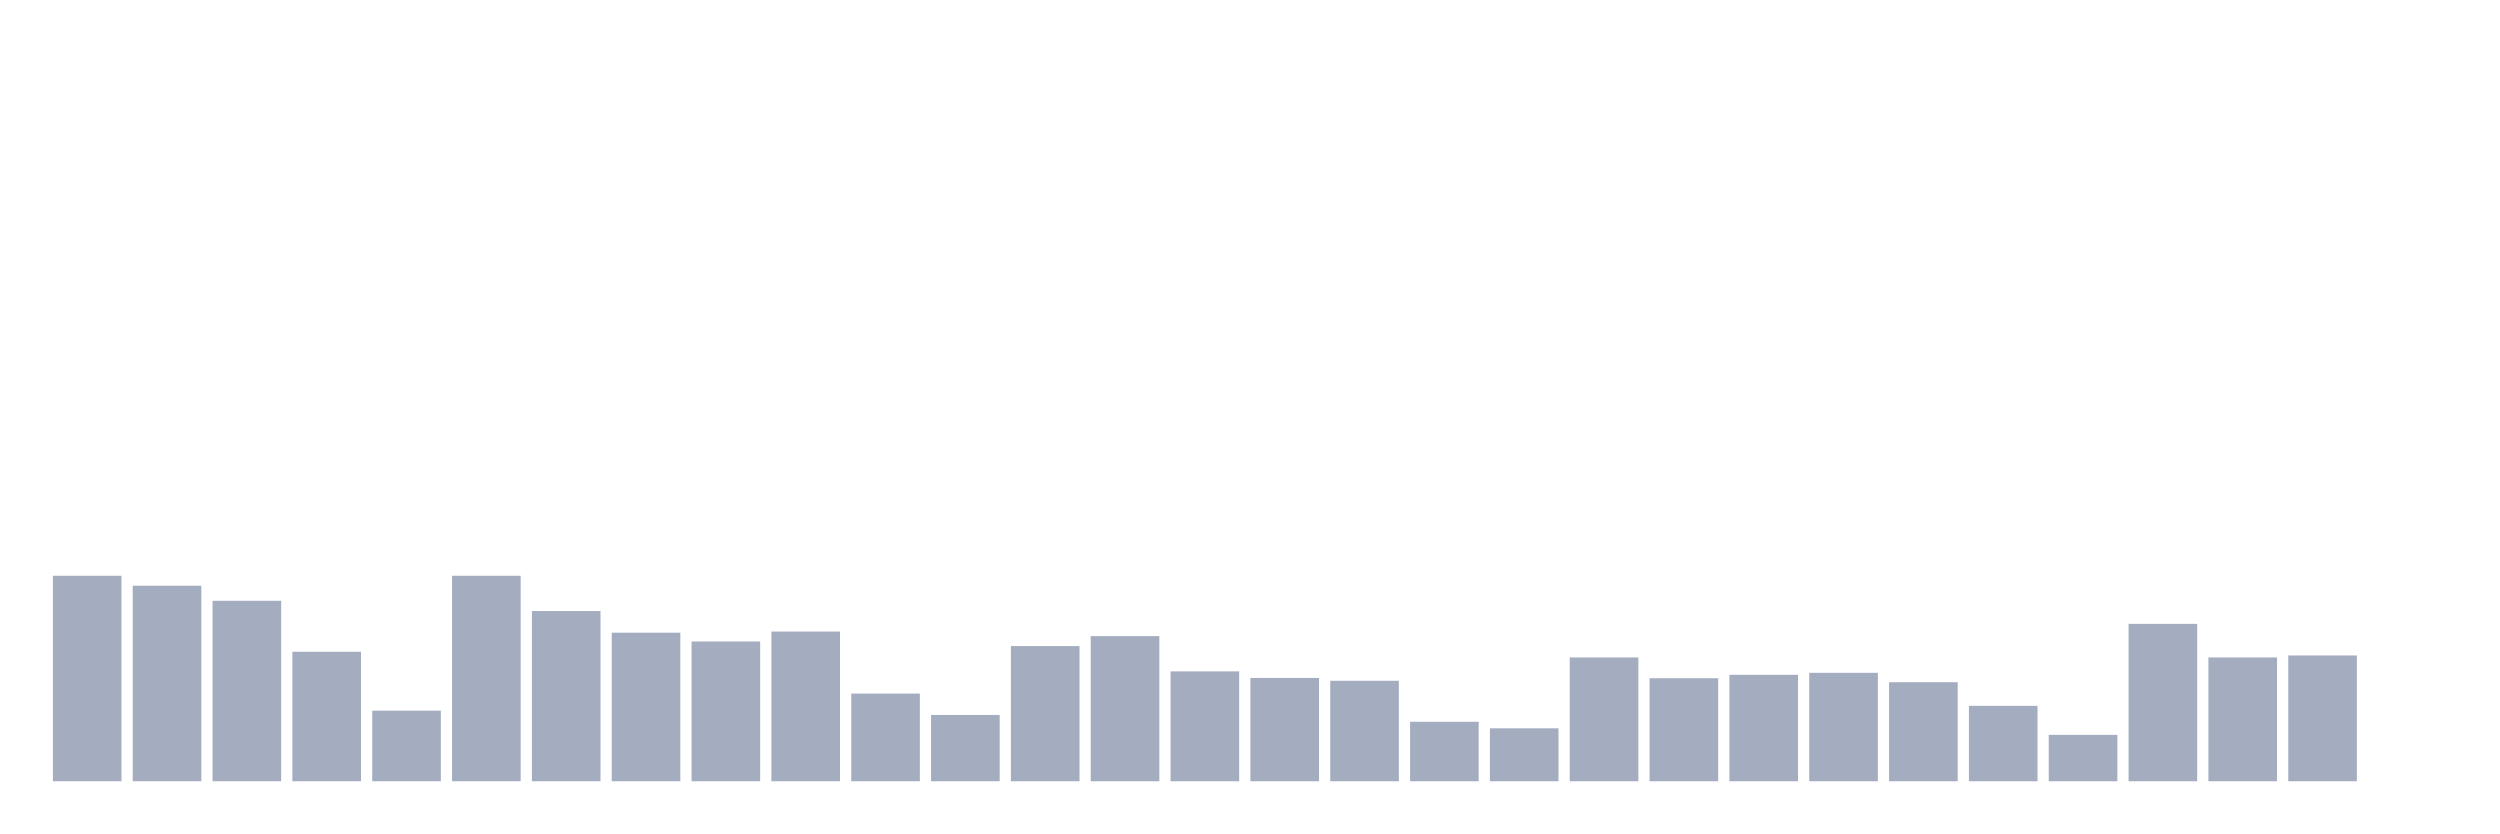
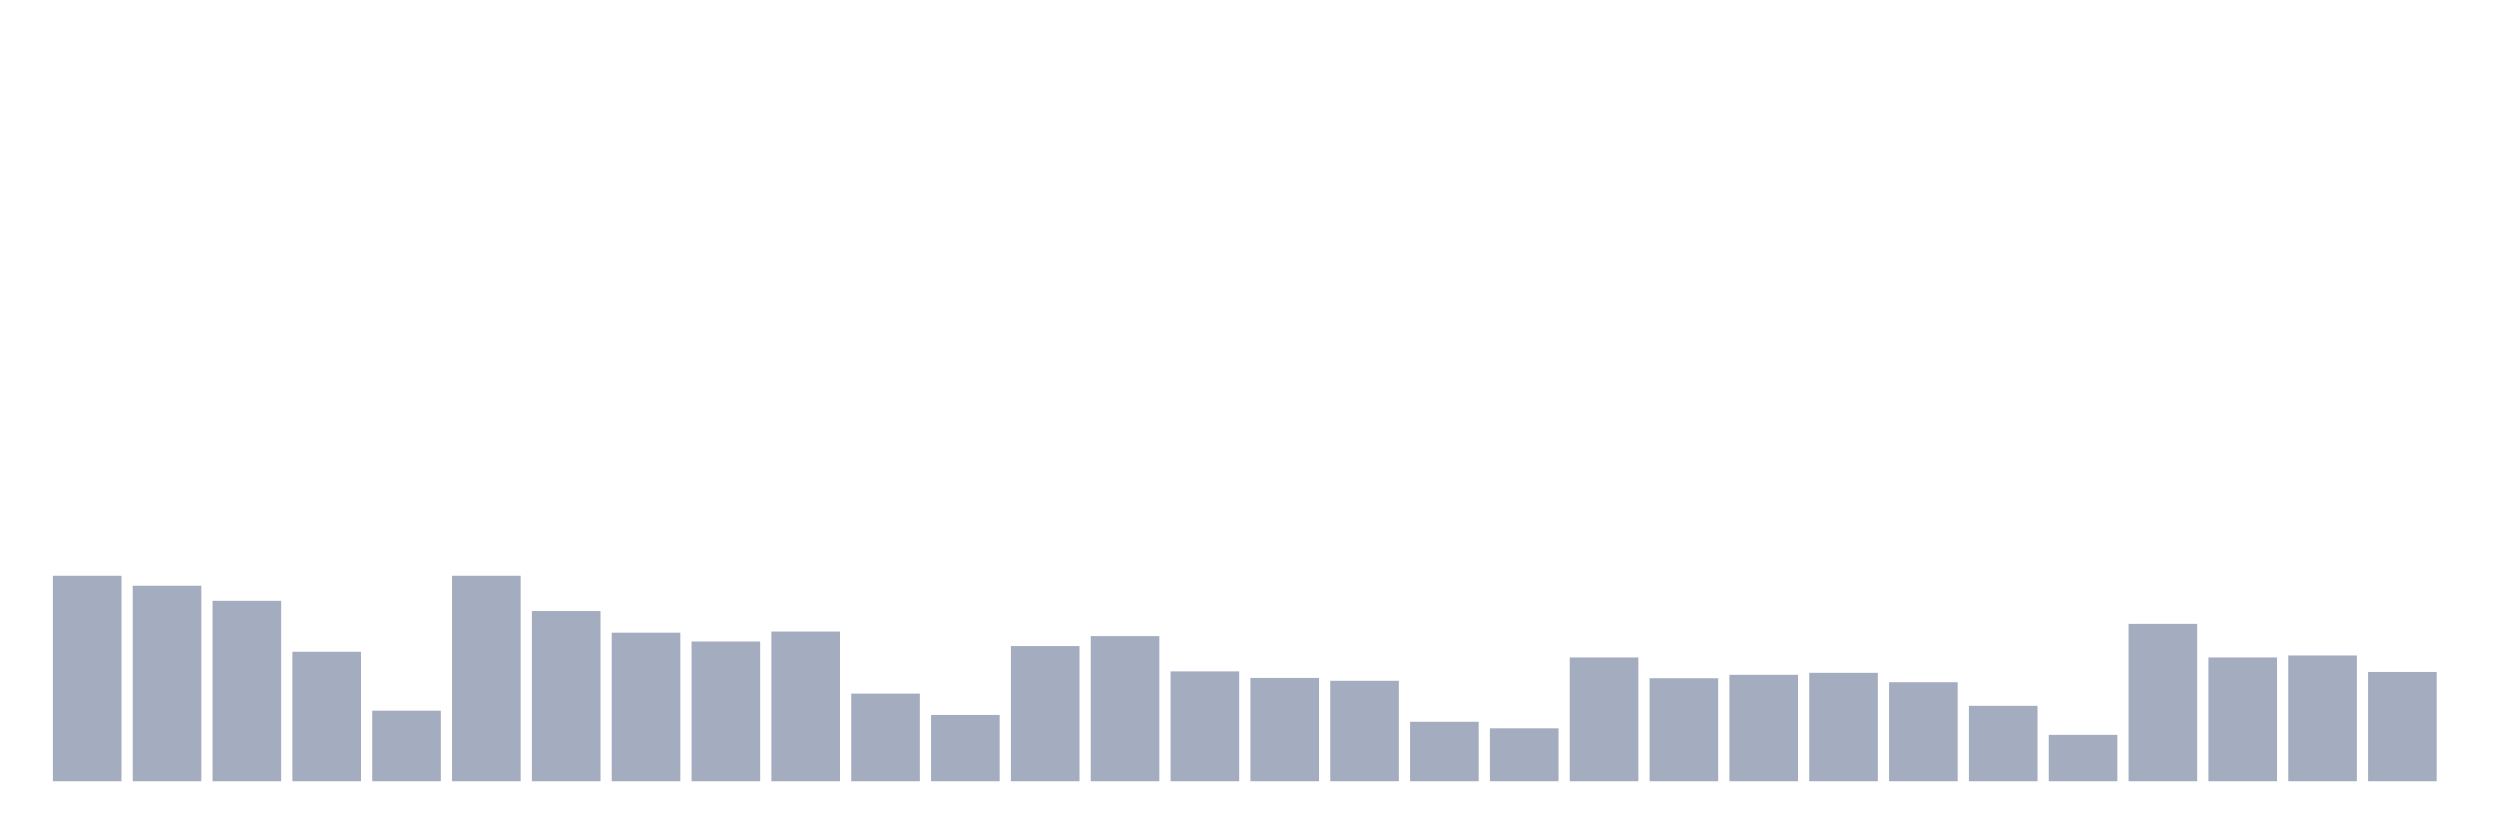
<svg xmlns="http://www.w3.org/2000/svg" viewBox="0 0 480 160">
  <g transform="translate(10,10)">
    <rect class="bar" x="0.153" width="13.175" y="100.546" height="39.454" fill="rgb(164,173,192)" />
    <rect class="bar" x="15.482" width="13.175" y="102.459" height="37.541" fill="rgb(164,173,192)" />
    <rect class="bar" x="30.81" width="13.175" y="105.355" height="34.645" fill="rgb(164,173,192)" />
    <rect class="bar" x="46.138" width="13.175" y="115.137" height="24.863" fill="rgb(164,173,192)" />
    <rect class="bar" x="61.466" width="13.175" y="126.448" height="13.552" fill="rgb(164,173,192)" />
    <rect class="bar" x="76.794" width="13.175" y="100.546" height="39.454" fill="rgb(164,173,192)" />
    <rect class="bar" x="92.123" width="13.175" y="107.322" height="32.678" fill="rgb(164,173,192)" />
    <rect class="bar" x="107.451" width="13.175" y="111.475" height="28.525" fill="rgb(164,173,192)" />
    <rect class="bar" x="122.779" width="13.175" y="113.169" height="26.831" fill="rgb(164,173,192)" />
    <rect class="bar" x="138.107" width="13.175" y="111.257" height="28.743" fill="rgb(164,173,192)" />
    <rect class="bar" x="153.436" width="13.175" y="123.169" height="16.831" fill="rgb(164,173,192)" />
    <rect class="bar" x="168.764" width="13.175" y="127.268" height="12.732" fill="rgb(164,173,192)" />
    <rect class="bar" x="184.092" width="13.175" y="114.044" height="25.956" fill="rgb(164,173,192)" />
    <rect class="bar" x="199.42" width="13.175" y="112.131" height="27.869" fill="rgb(164,173,192)" />
    <rect class="bar" x="214.748" width="13.175" y="118.907" height="21.093" fill="rgb(164,173,192)" />
    <rect class="bar" x="230.077" width="13.175" y="120.164" height="19.836" fill="rgb(164,173,192)" />
    <rect class="bar" x="245.405" width="13.175" y="120.71" height="19.29" fill="rgb(164,173,192)" />
    <rect class="bar" x="260.733" width="13.175" y="128.579" height="11.421" fill="rgb(164,173,192)" />
    <rect class="bar" x="276.061" width="13.175" y="129.836" height="10.164" fill="rgb(164,173,192)" />
    <rect class="bar" x="291.39" width="13.175" y="116.23" height="23.77" fill="rgb(164,173,192)" />
    <rect class="bar" x="306.718" width="13.175" y="120.219" height="19.781" fill="rgb(164,173,192)" />
    <rect class="bar" x="322.046" width="13.175" y="119.563" height="20.437" fill="rgb(164,173,192)" />
    <rect class="bar" x="337.374" width="13.175" y="119.18" height="20.82" fill="rgb(164,173,192)" />
    <rect class="bar" x="352.702" width="13.175" y="120.984" height="19.016" fill="rgb(164,173,192)" />
    <rect class="bar" x="368.031" width="13.175" y="125.519" height="14.481" fill="rgb(164,173,192)" />
    <rect class="bar" x="383.359" width="13.175" y="131.093" height="8.907" fill="rgb(164,173,192)" />
    <rect class="bar" x="398.687" width="13.175" y="109.781" height="30.219" fill="rgb(164,173,192)" />
    <rect class="bar" x="414.015" width="13.175" y="116.23" height="23.77" fill="rgb(164,173,192)" />
    <rect class="bar" x="429.344" width="13.175" y="115.847" height="24.153" fill="rgb(164,173,192)" />
-     <rect class="bar" x="444.672" width="13.175" y="140" height="0" fill="rgb(164,173,192)" />
+     <rect class="bar" x="444.672" width="13.175" y="119.016" height="20.984" fill="rgb(164,173,192)" />
  </g>
</svg>
